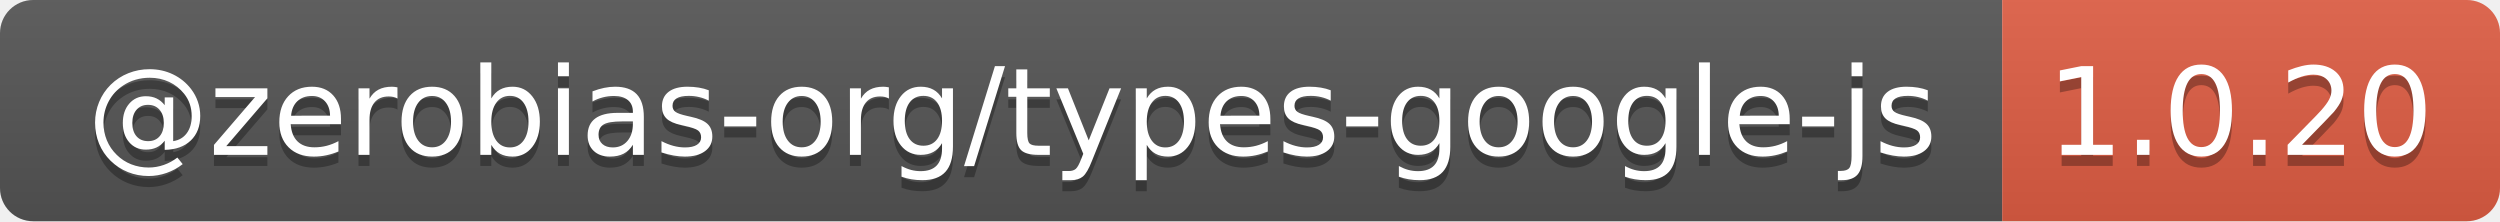
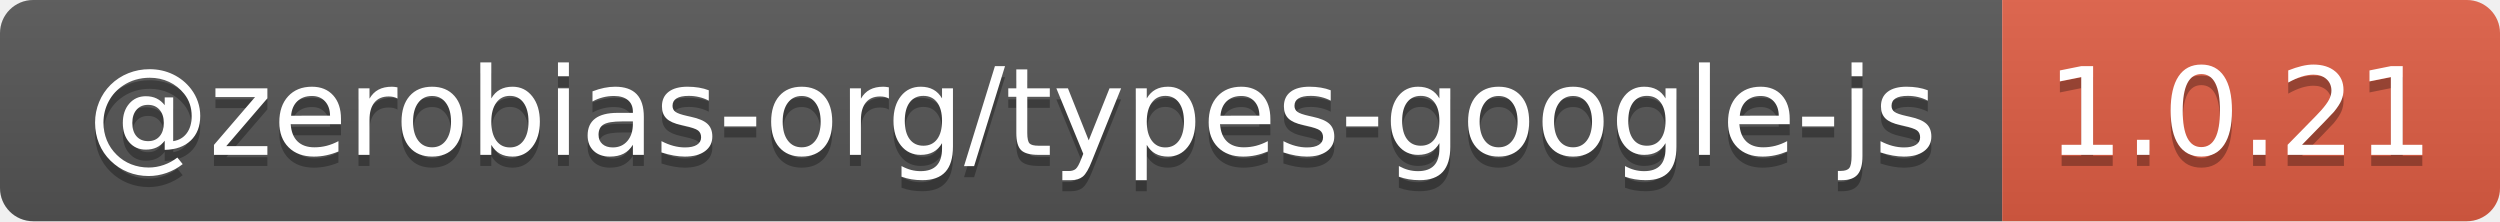
- <svg xmlns="http://www.w3.org/2000/svg" width="226" height="20" role="img" aria-label="@zerobias-org/types-google-js: 1.0.20">
+ <svg xmlns="http://www.w3.org/2000/svg" width="226" height="20" role="img" aria-label="@zerobias-org/types-google-js: 1.0.21">
  <linearGradient id="s" x2="0" y2="100%">
    <stop offset="0" stop-color="#bbb" stop-opacity=".1" />
    <stop offset="1" stop-opacity=".1" />
  </linearGradient>
  <clipPath id="r">
    <rect width="226" height="20" rx="3" fill="#fff" />
  </clipPath>
  <g clip-path="url(#r)">
    <rect width="181" height="20" fill="#555" />
    <rect x="181" width="45" height="20" fill="#e05d44" />
    <rect width="226" height="20" fill="url(#s)" />
  </g>
  <g fill="#fff" text-anchor="middle" font-family="Verdana,Geneva,DejaVu Sans,sans-serif" text-rendering="geometricPrecision" font-size="110">
    <text aria-hidden="true" x="915" y="150" fill="#010101" fill-opacity=".3" transform="scale(.1)" textLength="1710">@zerobias-org/types-google-js</text>
    <text x="915" y="140" transform="scale(.1)" fill="#fff" textLength="1710">@zerobias-org/types-google-js</text>
-     <text aria-hidden="true" x="2025" y="150" fill="#010101" fill-opacity=".3" transform="scale(.1)" textLength="350">1.0.20</text>
-     <text x="2025" y="140" transform="scale(.1)" fill="#fff" textLength="350">1.0.20</text>
+     <text aria-hidden="true" x="2025" y="150" fill="#010101" fill-opacity=".3" transform="scale(.1)" textLength="350">1.0.21</text>
+     <text x="2025" y="140" transform="scale(.1)" fill="#fff" textLength="350">1.0.21</text>
  </g>
</svg>
